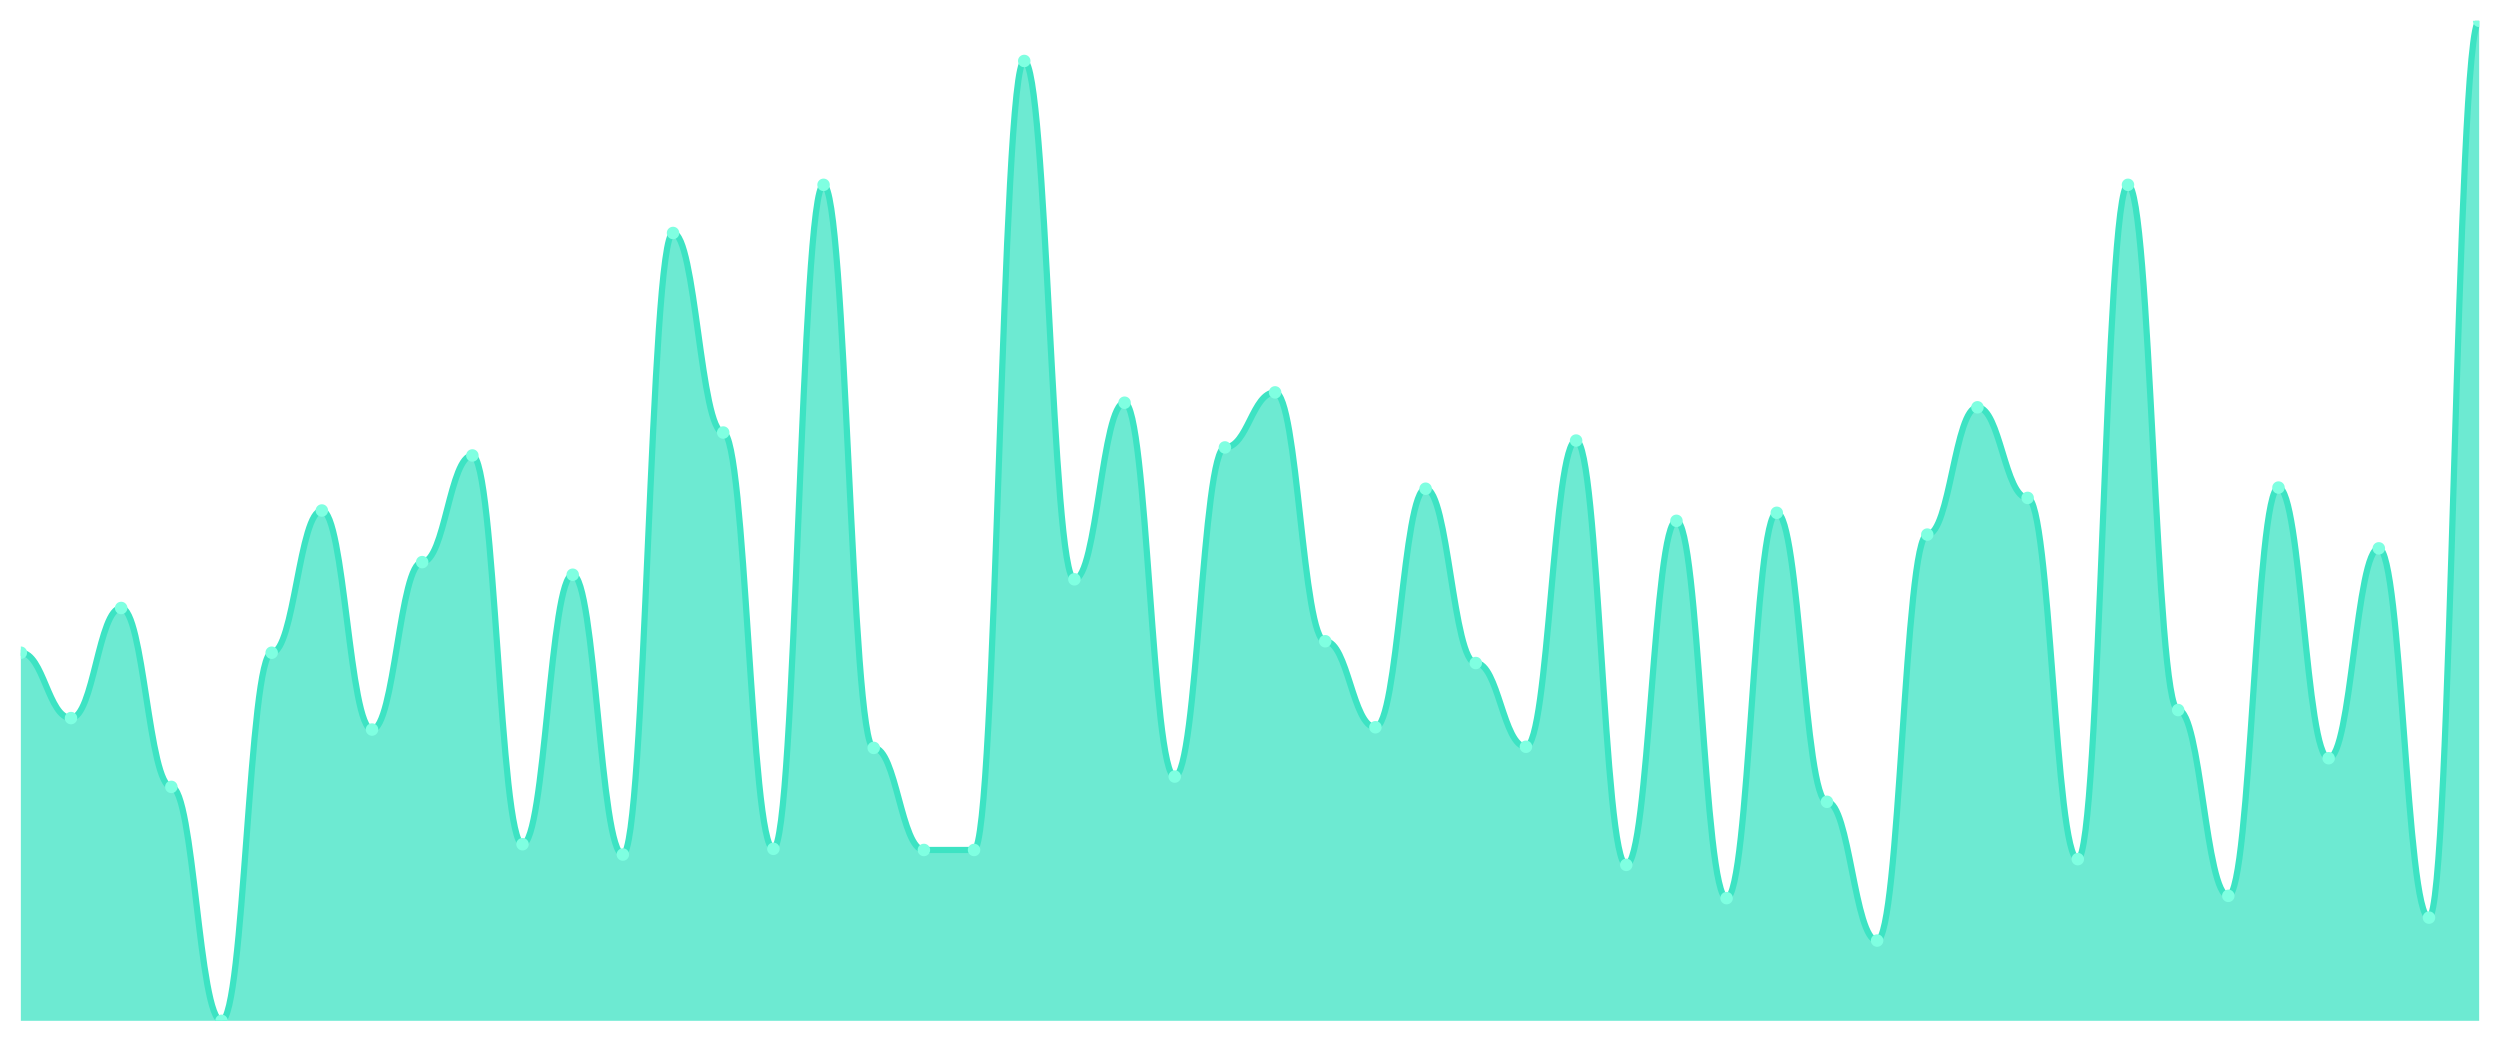
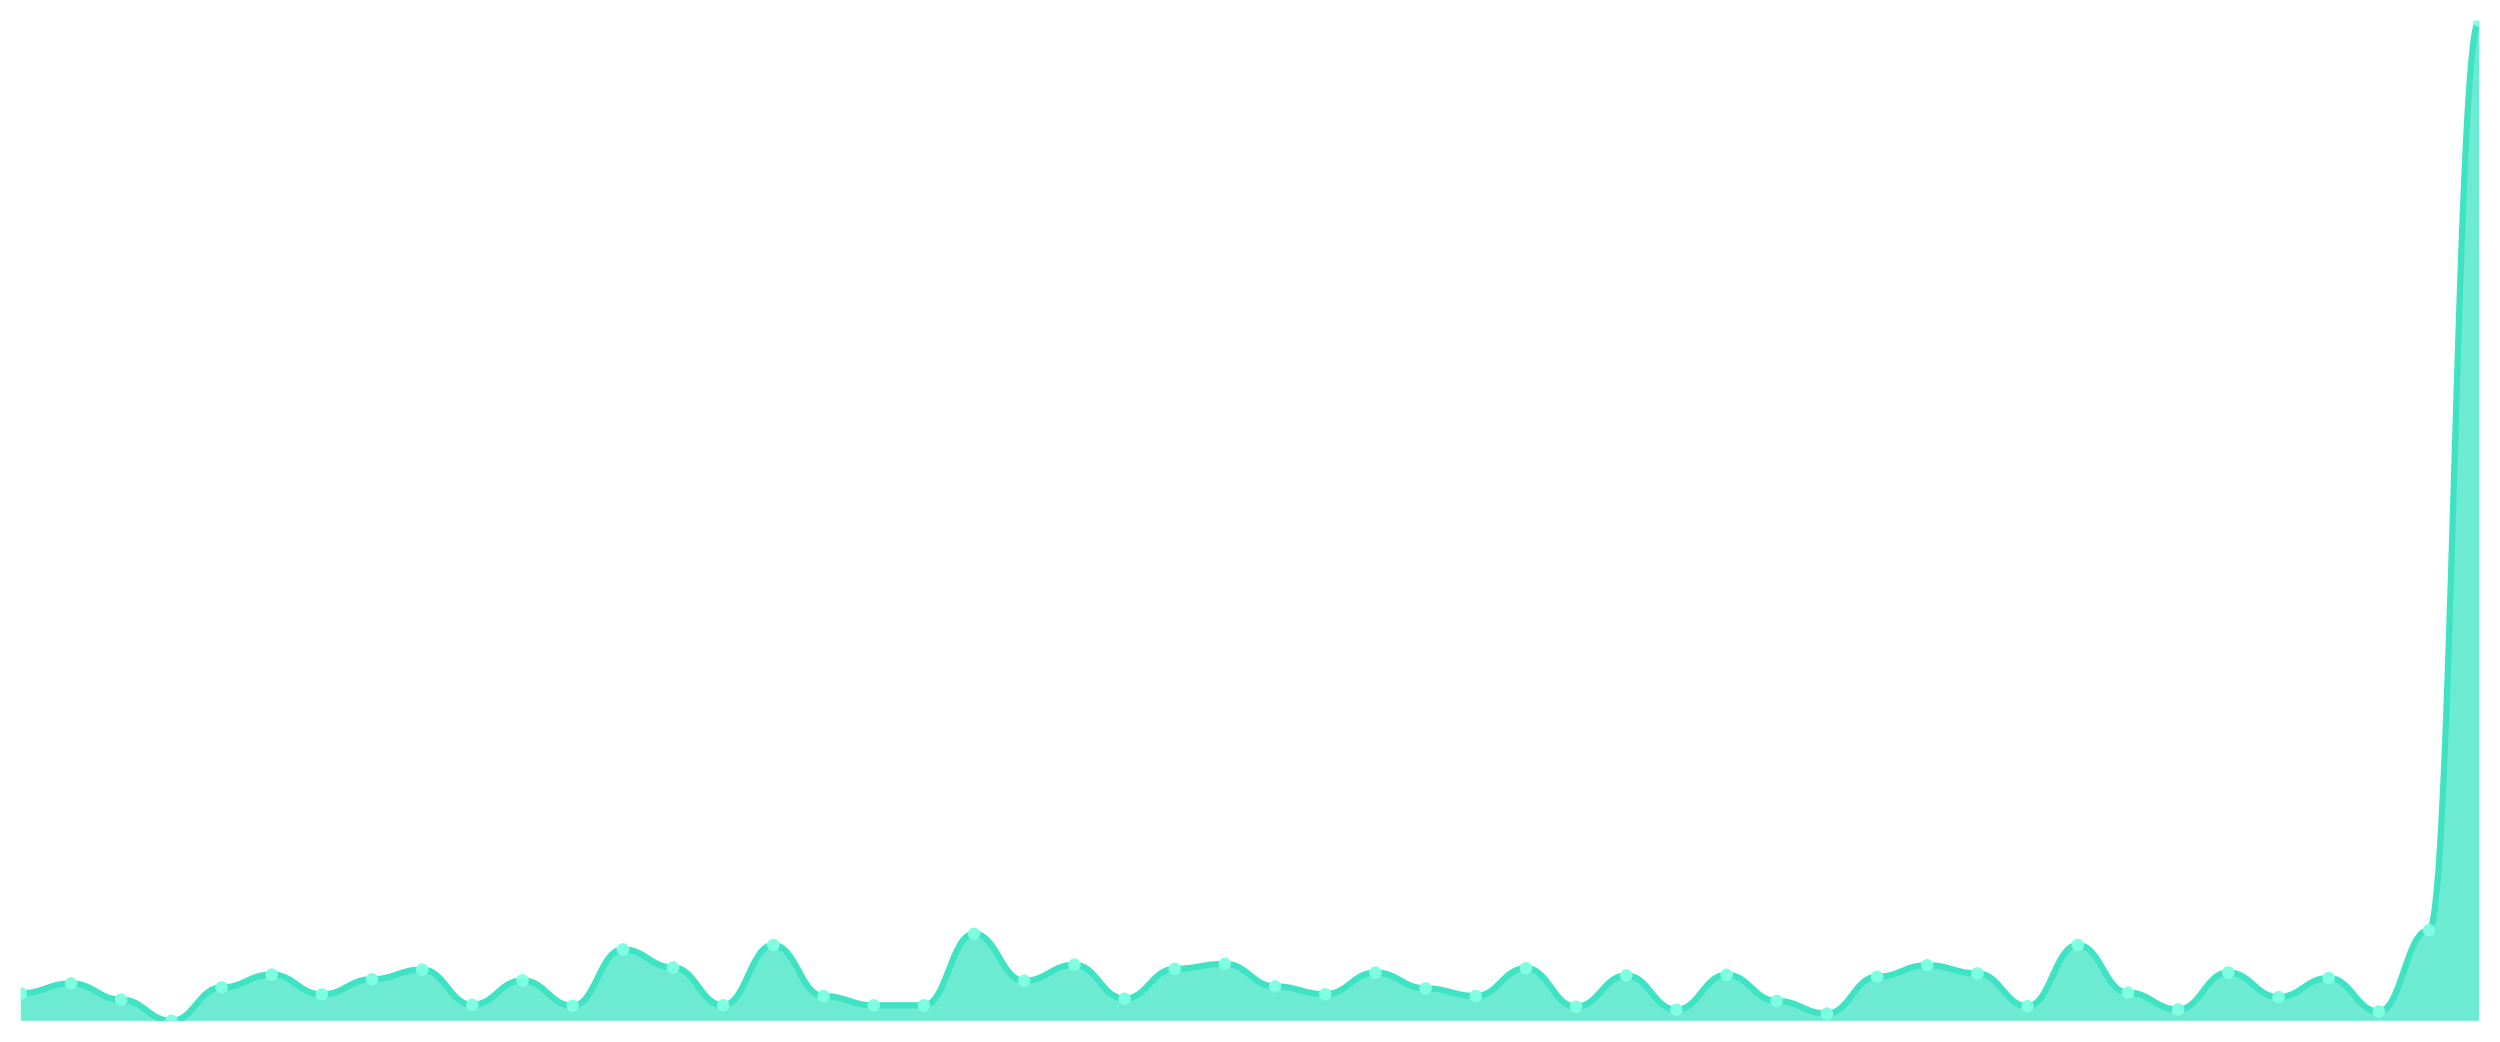
<svg xmlns="http://www.w3.org/2000/svg" viewBox="0 0 1200 500" width="1200" height="500">
  <defs>
    <clipPath id="c">
      <rect x="10" y="10" width="1180" height="480" />
    </clipPath>
  </defs>
  <rect width="1200" height="500" fill="none" />
  <g clip-path="url(#c)">
-     <path d="M 10,490 L 10,313.303 C 20.837,313.303 23.245,344.679 34.082,344.679 C 44.918,344.679 47.327,291.835 58.163,291.835 C 69,291.835 71.408,377.706 82.245,377.706 C 93.082,377.706 95.49,490 106.327,490 C 117.163,490 119.571,313.303 130.408,313.303 C 141.245,313.303 143.653,245.046 154.49,245.046 C 165.327,245.046 167.735,350.183 178.571,350.183 C 189.408,350.183 191.816,269.817 202.653,269.817 C 213.49,269.817 215.898,218.624 226.735,218.624 C 237.571,218.624 239.98,405.229 250.816,405.229 C 261.653,405.229 264.061,275.872 274.898,275.872 C 285.735,275.872 288.143,410.183 298.98,410.183 C 309.816,410.183 312.224,111.835 323.061,111.835 C 333.898,111.835 336.306,207.615 347.143,207.615 C 357.98,207.615 360.388,407.431 371.224,407.431 C 382.061,407.431 384.469,88.716 395.306,88.716 C 406.143,88.716 408.551,358.991 419.388,358.991 C 430.224,358.991 432.633,407.982 443.469,407.982 C 454.306,407.982 456.714,407.982 467.551,407.982 C 478.388,407.982 480.796,29.266 491.633,29.266 C 502.469,29.266 504.878,278.073 515.714,278.073 C 526.551,278.073 528.959,193.303 539.796,193.303 C 550.633,193.303 553.041,372.752 563.878,372.752 C 574.714,372.752 577.122,214.771 587.959,214.771 C 598.796,214.771 601.204,188.349 612.041,188.349 C 622.878,188.349 625.286,307.798 636.122,307.798 C 646.959,307.798 649.367,349.083 660.204,349.083 C 671.041,349.083 673.449,234.587 684.286,234.587 C 695.122,234.587 697.531,318.257 708.367,318.257 C 719.204,318.257 721.612,358.44 732.449,358.44 C 743.286,358.44 745.694,211.468 756.531,211.468 C 767.367,211.468 769.776,415.138 780.612,415.138 C 791.449,415.138 793.857,250 804.694,250 C 815.531,250 817.939,431.101 828.776,431.101 C 839.612,431.101 842.02,246.147 852.857,246.147 C 863.694,246.147 866.102,384.862 876.939,384.862 C 887.776,384.862 890.184,451.468 901.02,451.468 C 911.857,451.468 914.265,256.606 925.102,256.606 C 935.939,256.606 938.347,195.505 949.184,195.505 C 960.02,195.505 962.429,238.991 973.265,238.991 C 984.102,238.991 986.51,412.385 997.347,412.385 C 1008.184,412.385 1010.592,88.716 1021.429,88.716 C 1032.265,88.716 1034.673,340.826 1045.51,340.826 C 1056.347,340.826 1058.755,430 1069.592,430 C 1080.429,430 1082.837,234.037 1093.673,234.037 C 1104.51,234.037 1106.918,363.945 1117.755,363.945 C 1128.592,363.945 1131,263.211 1141.837,263.211 C 1152.673,263.211 1155.082,440.459 1165.918,440.459 C 1176.755,440.459 1179.163,10 1190,10 L 1190,490 Z" fill="rgba(61,227,195,0.75)" />
-     <path d="M 10,313.303 C 20.837,313.303 23.245,344.679 34.082,344.679 C 44.918,344.679 47.327,291.835 58.163,291.835 C 69,291.835 71.408,377.706 82.245,377.706 C 93.082,377.706 95.49,490 106.327,490 C 117.163,490 119.571,313.303 130.408,313.303 C 141.245,313.303 143.653,245.046 154.49,245.046 C 165.327,245.046 167.735,350.183 178.571,350.183 C 189.408,350.183 191.816,269.817 202.653,269.817 C 213.49,269.817 215.898,218.624 226.735,218.624 C 237.571,218.624 239.98,405.229 250.816,405.229 C 261.653,405.229 264.061,275.872 274.898,275.872 C 285.735,275.872 288.143,410.183 298.98,410.183 C 309.816,410.183 312.224,111.835 323.061,111.835 C 333.898,111.835 336.306,207.615 347.143,207.615 C 357.98,207.615 360.388,407.431 371.224,407.431 C 382.061,407.431 384.469,88.716 395.306,88.716 C 406.143,88.716 408.551,358.991 419.388,358.991 C 430.224,358.991 432.633,407.982 443.469,407.982 C 454.306,407.982 456.714,407.982 467.551,407.982 C 478.388,407.982 480.796,29.266 491.633,29.266 C 502.469,29.266 504.878,278.073 515.714,278.073 C 526.551,278.073 528.959,193.303 539.796,193.303 C 550.633,193.303 553.041,372.752 563.878,372.752 C 574.714,372.752 577.122,214.771 587.959,214.771 C 598.796,214.771 601.204,188.349 612.041,188.349 C 622.878,188.349 625.286,307.798 636.122,307.798 C 646.959,307.798 649.367,349.083 660.204,349.083 C 671.041,349.083 673.449,234.587 684.286,234.587 C 695.122,234.587 697.531,318.257 708.367,318.257 C 719.204,318.257 721.612,358.44 732.449,358.44 C 743.286,358.44 745.694,211.468 756.531,211.468 C 767.367,211.468 769.776,415.138 780.612,415.138 C 791.449,415.138 793.857,250 804.694,250 C 815.531,250 817.939,431.101 828.776,431.101 C 839.612,431.101 842.02,246.147 852.857,246.147 C 863.694,246.147 866.102,384.862 876.939,384.862 C 887.776,384.862 890.184,451.468 901.02,451.468 C 911.857,451.468 914.265,256.606 925.102,256.606 C 935.939,256.606 938.347,195.505 949.184,195.505 C 960.02,195.505 962.429,238.991 973.265,238.991 C 984.102,238.991 986.51,412.385 997.347,412.385 C 1008.184,412.385 1010.592,88.716 1021.429,88.716 C 1032.265,88.716 1034.673,340.826 1045.51,340.826 C 1056.347,340.826 1058.755,430 1069.592,430 C 1080.429,430 1082.837,234.037 1093.673,234.037 C 1104.51,234.037 1106.918,363.945 1117.755,363.945 C 1128.592,363.945 1131,263.211 1141.837,263.211 C 1152.673,263.211 1155.082,440.459 1165.918,440.459 C 1176.755,440.459 1179.163,10 1190,10" fill="none" stroke="#3de3c3" stroke-width="3" stroke-linecap="round" stroke-linejoin="round" />
-     <circle cx="10" cy="313.303" r="3" fill="#7fffe1" />
-     <circle cx="34.082" cy="344.679" r="3" fill="#7fffe1" />
-     <circle cx="58.163" cy="291.835" r="3" fill="#7fffe1" />
-     <circle cx="82.245" cy="377.706" r="3" fill="#7fffe1" />
-     <circle cx="106.327" cy="490" r="3" fill="#7fffe1" />
-     <circle cx="130.408" cy="313.303" r="3" fill="#7fffe1" />
-     <circle cx="154.49" cy="245.046" r="3" fill="#7fffe1" />
-     <circle cx="178.571" cy="350.183" r="3" fill="#7fffe1" />
-     <circle cx="202.653" cy="269.817" r="3" fill="#7fffe1" />
-     <circle cx="226.735" cy="218.624" r="3" fill="#7fffe1" />
-     <circle cx="250.816" cy="405.229" r="3" fill="#7fffe1" />
-     <circle cx="274.898" cy="275.872" r="3" fill="#7fffe1" />
-     <circle cx="298.98" cy="410.183" r="3" fill="#7fffe1" />
-     <circle cx="323.061" cy="111.835" r="3" fill="#7fffe1" />
-     <circle cx="347.143" cy="207.615" r="3" fill="#7fffe1" />
-     <circle cx="371.224" cy="407.431" r="3" fill="#7fffe1" />
-     <circle cx="395.306" cy="88.716" r="3" fill="#7fffe1" />
-     <circle cx="419.388" cy="358.991" r="3" fill="#7fffe1" />
-     <circle cx="443.469" cy="407.982" r="3" fill="#7fffe1" />
-     <circle cx="467.551" cy="407.982" r="3" fill="#7fffe1" />
-     <circle cx="491.633" cy="29.266" r="3" fill="#7fffe1" />
-     <circle cx="515.714" cy="278.073" r="3" fill="#7fffe1" />
-     <circle cx="539.796" cy="193.303" r="3" fill="#7fffe1" />
-     <circle cx="563.878" cy="372.752" r="3" fill="#7fffe1" />
-     <circle cx="587.959" cy="214.771" r="3" fill="#7fffe1" />
-     <circle cx="612.041" cy="188.349" r="3" fill="#7fffe1" />
-     <circle cx="636.122" cy="307.798" r="3" fill="#7fffe1" />
-     <circle cx="660.204" cy="349.083" r="3" fill="#7fffe1" />
-     <circle cx="684.286" cy="234.587" r="3" fill="#7fffe1" />
-     <circle cx="708.367" cy="318.257" r="3" fill="#7fffe1" />
-     <circle cx="732.449" cy="358.44" r="3" fill="#7fffe1" />
-     <circle cx="756.531" cy="211.468" r="3" fill="#7fffe1" />
-     <circle cx="780.612" cy="415.138" r="3" fill="#7fffe1" />
-     <circle cx="804.694" cy="250" r="3" fill="#7fffe1" />
-     <circle cx="828.776" cy="431.101" r="3" fill="#7fffe1" />
-     <circle cx="852.857" cy="246.147" r="3" fill="#7fffe1" />
-     <circle cx="876.939" cy="384.862" r="3" fill="#7fffe1" />
-     <circle cx="901.02" cy="451.468" r="3" fill="#7fffe1" />
-     <circle cx="925.102" cy="256.606" r="3" fill="#7fffe1" />
-     <circle cx="949.184" cy="195.505" r="3" fill="#7fffe1" />
-     <circle cx="973.265" cy="238.991" r="3" fill="#7fffe1" />
-     <circle cx="997.347" cy="412.385" r="3" fill="#7fffe1" />
-     <circle cx="1021.429" cy="88.716" r="3" fill="#7fffe1" />
-     <circle cx="1045.51" cy="340.826" r="3" fill="#7fffe1" />
-     <circle cx="1069.592" cy="430" r="3" fill="#7fffe1" />
-     <circle cx="1093.673" cy="234.037" r="3" fill="#7fffe1" />
-     <circle cx="1117.755" cy="363.945" r="3" fill="#7fffe1" />
-     <circle cx="1141.837" cy="263.211" r="3" fill="#7fffe1" />
-     <circle cx="1165.918" cy="440.459" r="3" fill="#7fffe1" />
+     <path d="M 10,490 L 10,476.823 C 20.837,476.823 23.245,472.032 34.082,472.032 C 44.918,472.032 47.327,479.818 58.163,479.818 C 69,479.818 71.408,490 82.245,490 C 93.082,490 95.49,473.978 106.327,473.978 C 117.163,473.978 119.571,467.789 130.408,467.789 C 141.245,467.789 143.653,477.322 154.49,477.322 C 165.327,477.322 167.735,470.035 178.571,470.035 C 189.408,470.035 191.816,465.394 202.653,465.394 C 213.49,465.394 215.898,482.314 226.735,482.314 C 237.571,482.314 239.98,470.584 250.816,470.584 C 261.653,470.584 264.061,482.763 274.898,482.763 C 285.735,482.763 288.143,455.711 298.98,455.711 C 309.816,455.711 312.224,464.395 323.061,464.395 C 333.898,464.395 336.306,482.513 347.143,482.513 C 357.98,482.513 360.388,453.614 371.224,453.614 C 382.061,453.614 384.469,478.121 395.306,478.121 C 406.143,478.121 408.551,482.563 419.388,482.563 C 430.224,482.563 432.633,482.563 443.469,482.563 C 454.306,482.563 456.714,448.224 467.551,448.224 C 478.388,448.224 480.796,470.784 491.633,470.784 C 502.469,470.784 504.878,463.098 515.714,463.098 C 526.551,463.098 528.959,479.369 539.796,479.369 C 550.633,479.369 553.041,465.044 563.878,465.044 C 574.714,465.044 577.122,462.648 587.959,462.648 C 598.796,462.648 601.204,473.479 612.041,473.479 C 622.878,473.479 625.286,477.223 636.122,477.223 C 646.959,477.223 649.367,466.841 660.204,466.841 C 671.041,466.841 673.449,474.428 684.286,474.428 C 695.122,474.428 697.531,478.071 708.367,478.071 C 719.204,478.071 721.612,464.745 732.449,464.745 C 743.286,464.745 745.694,483.212 756.531,483.212 C 767.367,483.212 769.776,468.239 780.612,468.239 C 791.449,468.239 793.857,484.659 804.694,484.659 C 815.531,484.659 817.939,467.889 828.776,467.889 C 839.612,467.889 842.02,480.467 852.857,480.467 C 863.694,480.467 866.102,486.506 876.939,486.506 C 887.776,486.506 890.184,468.837 901.02,468.837 C 911.857,468.837 914.265,463.297 925.102,463.297 C 935.939,463.297 938.347,467.24 949.184,467.24 C 960.02,467.24 962.429,482.962 973.265,482.962 C 984.102,482.962 986.51,453.614 997.347,453.614 C 1008.184,453.614 1010.592,476.474 1021.429,476.474 C 1032.265,476.474 1034.673,484.56 1045.51,484.56 C 1056.347,484.56 1058.755,466.791 1069.592,466.791 C 1080.429,466.791 1082.837,478.57 1093.673,478.57 C 1104.51,478.57 1106.918,469.436 1117.755,469.436 C 1128.592,469.436 1131,485.508 1141.837,485.508 C 1152.673,485.508 1155.082,446.477 1165.918,446.477 C 1176.755,446.477 1179.163,10 1190,10 L 1190,490 Z" fill="rgba(61,227,195,0.75)" />
+     <path d="M 10,476.823 C 20.837,476.823 23.245,472.032 34.082,472.032 C 44.918,472.032 47.327,479.818 58.163,479.818 C 69,479.818 71.408,490 82.245,490 C 93.082,490 95.49,473.978 106.327,473.978 C 117.163,473.978 119.571,467.789 130.408,467.789 C 141.245,467.789 143.653,477.322 154.49,477.322 C 165.327,477.322 167.735,470.035 178.571,470.035 C 189.408,470.035 191.816,465.394 202.653,465.394 C 213.49,465.394 215.898,482.314 226.735,482.314 C 237.571,482.314 239.98,470.584 250.816,470.584 C 261.653,470.584 264.061,482.763 274.898,482.763 C 285.735,482.763 288.143,455.711 298.98,455.711 C 309.816,455.711 312.224,464.395 323.061,464.395 C 333.898,464.395 336.306,482.513 347.143,482.513 C 357.98,482.513 360.388,453.614 371.224,453.614 C 382.061,453.614 384.469,478.121 395.306,478.121 C 406.143,478.121 408.551,482.563 419.388,482.563 C 430.224,482.563 432.633,482.563 443.469,482.563 C 454.306,482.563 456.714,448.224 467.551,448.224 C 478.388,448.224 480.796,470.784 491.633,470.784 C 502.469,470.784 504.878,463.098 515.714,463.098 C 526.551,463.098 528.959,479.369 539.796,479.369 C 550.633,479.369 553.041,465.044 563.878,465.044 C 574.714,465.044 577.122,462.648 587.959,462.648 C 598.796,462.648 601.204,473.479 612.041,473.479 C 622.878,473.479 625.286,477.223 636.122,477.223 C 646.959,477.223 649.367,466.841 660.204,466.841 C 671.041,466.841 673.449,474.428 684.286,474.428 C 695.122,474.428 697.531,478.071 708.367,478.071 C 719.204,478.071 721.612,464.745 732.449,464.745 C 743.286,464.745 745.694,483.212 756.531,483.212 C 767.367,483.212 769.776,468.239 780.612,468.239 C 791.449,468.239 793.857,484.659 804.694,484.659 C 815.531,484.659 817.939,467.889 828.776,467.889 C 839.612,467.889 842.02,480.467 852.857,480.467 C 863.694,480.467 866.102,486.506 876.939,486.506 C 887.776,486.506 890.184,468.837 901.02,468.837 C 911.857,468.837 914.265,463.297 925.102,463.297 C 935.939,463.297 938.347,467.24 949.184,467.24 C 960.02,467.24 962.429,482.962 973.265,482.962 C 984.102,482.962 986.51,453.614 997.347,453.614 C 1008.184,453.614 1010.592,476.474 1021.429,476.474 C 1032.265,476.474 1034.673,484.56 1045.51,484.56 C 1056.347,484.56 1058.755,466.791 1069.592,466.791 C 1080.429,466.791 1082.837,478.57 1093.673,478.57 C 1104.51,478.57 1106.918,469.436 1117.755,469.436 C 1128.592,469.436 1131,485.508 1141.837,485.508 C 1152.673,485.508 1155.082,446.477 1165.918,446.477 C 1176.755,446.477 1179.163,10 1190,10" fill="none" stroke="#3de3c3" stroke-width="3" stroke-linecap="round" stroke-linejoin="round" />
+     <circle cx="10" cy="476.823" r="3" fill="#7fffe1" />
+     <circle cx="34.082" cy="472.032" r="3" fill="#7fffe1" />
+     <circle cx="58.163" cy="479.818" r="3" fill="#7fffe1" />
+     <circle cx="82.245" cy="490" r="3" fill="#7fffe1" />
+     <circle cx="106.327" cy="473.978" r="3" fill="#7fffe1" />
+     <circle cx="130.408" cy="467.789" r="3" fill="#7fffe1" />
+     <circle cx="154.49" cy="477.322" r="3" fill="#7fffe1" />
+     <circle cx="178.571" cy="470.035" r="3" fill="#7fffe1" />
+     <circle cx="202.653" cy="465.394" r="3" fill="#7fffe1" />
+     <circle cx="226.735" cy="482.314" r="3" fill="#7fffe1" />
+     <circle cx="250.816" cy="470.584" r="3" fill="#7fffe1" />
+     <circle cx="274.898" cy="482.763" r="3" fill="#7fffe1" />
+     <circle cx="298.98" cy="455.711" r="3" fill="#7fffe1" />
+     <circle cx="323.061" cy="464.395" r="3" fill="#7fffe1" />
+     <circle cx="347.143" cy="482.513" r="3" fill="#7fffe1" />
+     <circle cx="371.224" cy="453.614" r="3" fill="#7fffe1" />
+     <circle cx="395.306" cy="478.121" r="3" fill="#7fffe1" />
+     <circle cx="419.388" cy="482.563" r="3" fill="#7fffe1" />
+     <circle cx="443.469" cy="482.563" r="3" fill="#7fffe1" />
+     <circle cx="467.551" cy="448.224" r="3" fill="#7fffe1" />
+     <circle cx="491.633" cy="470.784" r="3" fill="#7fffe1" />
+     <circle cx="515.714" cy="463.098" r="3" fill="#7fffe1" />
+     <circle cx="539.796" cy="479.369" r="3" fill="#7fffe1" />
+     <circle cx="563.878" cy="465.044" r="3" fill="#7fffe1" />
+     <circle cx="587.959" cy="462.648" r="3" fill="#7fffe1" />
+     <circle cx="612.041" cy="473.479" r="3" fill="#7fffe1" />
+     <circle cx="636.122" cy="477.223" r="3" fill="#7fffe1" />
+     <circle cx="660.204" cy="466.841" r="3" fill="#7fffe1" />
+     <circle cx="684.286" cy="474.428" r="3" fill="#7fffe1" />
+     <circle cx="708.367" cy="478.071" r="3" fill="#7fffe1" />
+     <circle cx="732.449" cy="464.745" r="3" fill="#7fffe1" />
+     <circle cx="756.531" cy="483.212" r="3" fill="#7fffe1" />
+     <circle cx="780.612" cy="468.239" r="3" fill="#7fffe1" />
+     <circle cx="804.694" cy="484.659" r="3" fill="#7fffe1" />
+     <circle cx="828.776" cy="467.889" r="3" fill="#7fffe1" />
+     <circle cx="852.857" cy="480.467" r="3" fill="#7fffe1" />
+     <circle cx="876.939" cy="486.506" r="3" fill="#7fffe1" />
+     <circle cx="901.02" cy="468.837" r="3" fill="#7fffe1" />
+     <circle cx="925.102" cy="463.297" r="3" fill="#7fffe1" />
+     <circle cx="949.184" cy="467.24" r="3" fill="#7fffe1" />
+     <circle cx="973.265" cy="482.962" r="3" fill="#7fffe1" />
+     <circle cx="997.347" cy="453.614" r="3" fill="#7fffe1" />
+     <circle cx="1021.429" cy="476.474" r="3" fill="#7fffe1" />
+     <circle cx="1045.51" cy="484.56" r="3" fill="#7fffe1" />
+     <circle cx="1069.592" cy="466.791" r="3" fill="#7fffe1" />
+     <circle cx="1093.673" cy="478.57" r="3" fill="#7fffe1" />
+     <circle cx="1117.755" cy="469.436" r="3" fill="#7fffe1" />
+     <circle cx="1141.837" cy="485.508" r="3" fill="#7fffe1" />
+     <circle cx="1165.918" cy="446.477" r="3" fill="#7fffe1" />
    <circle cx="1190" cy="10" r="3" fill="#7fffe1" />
  </g>
</svg>
